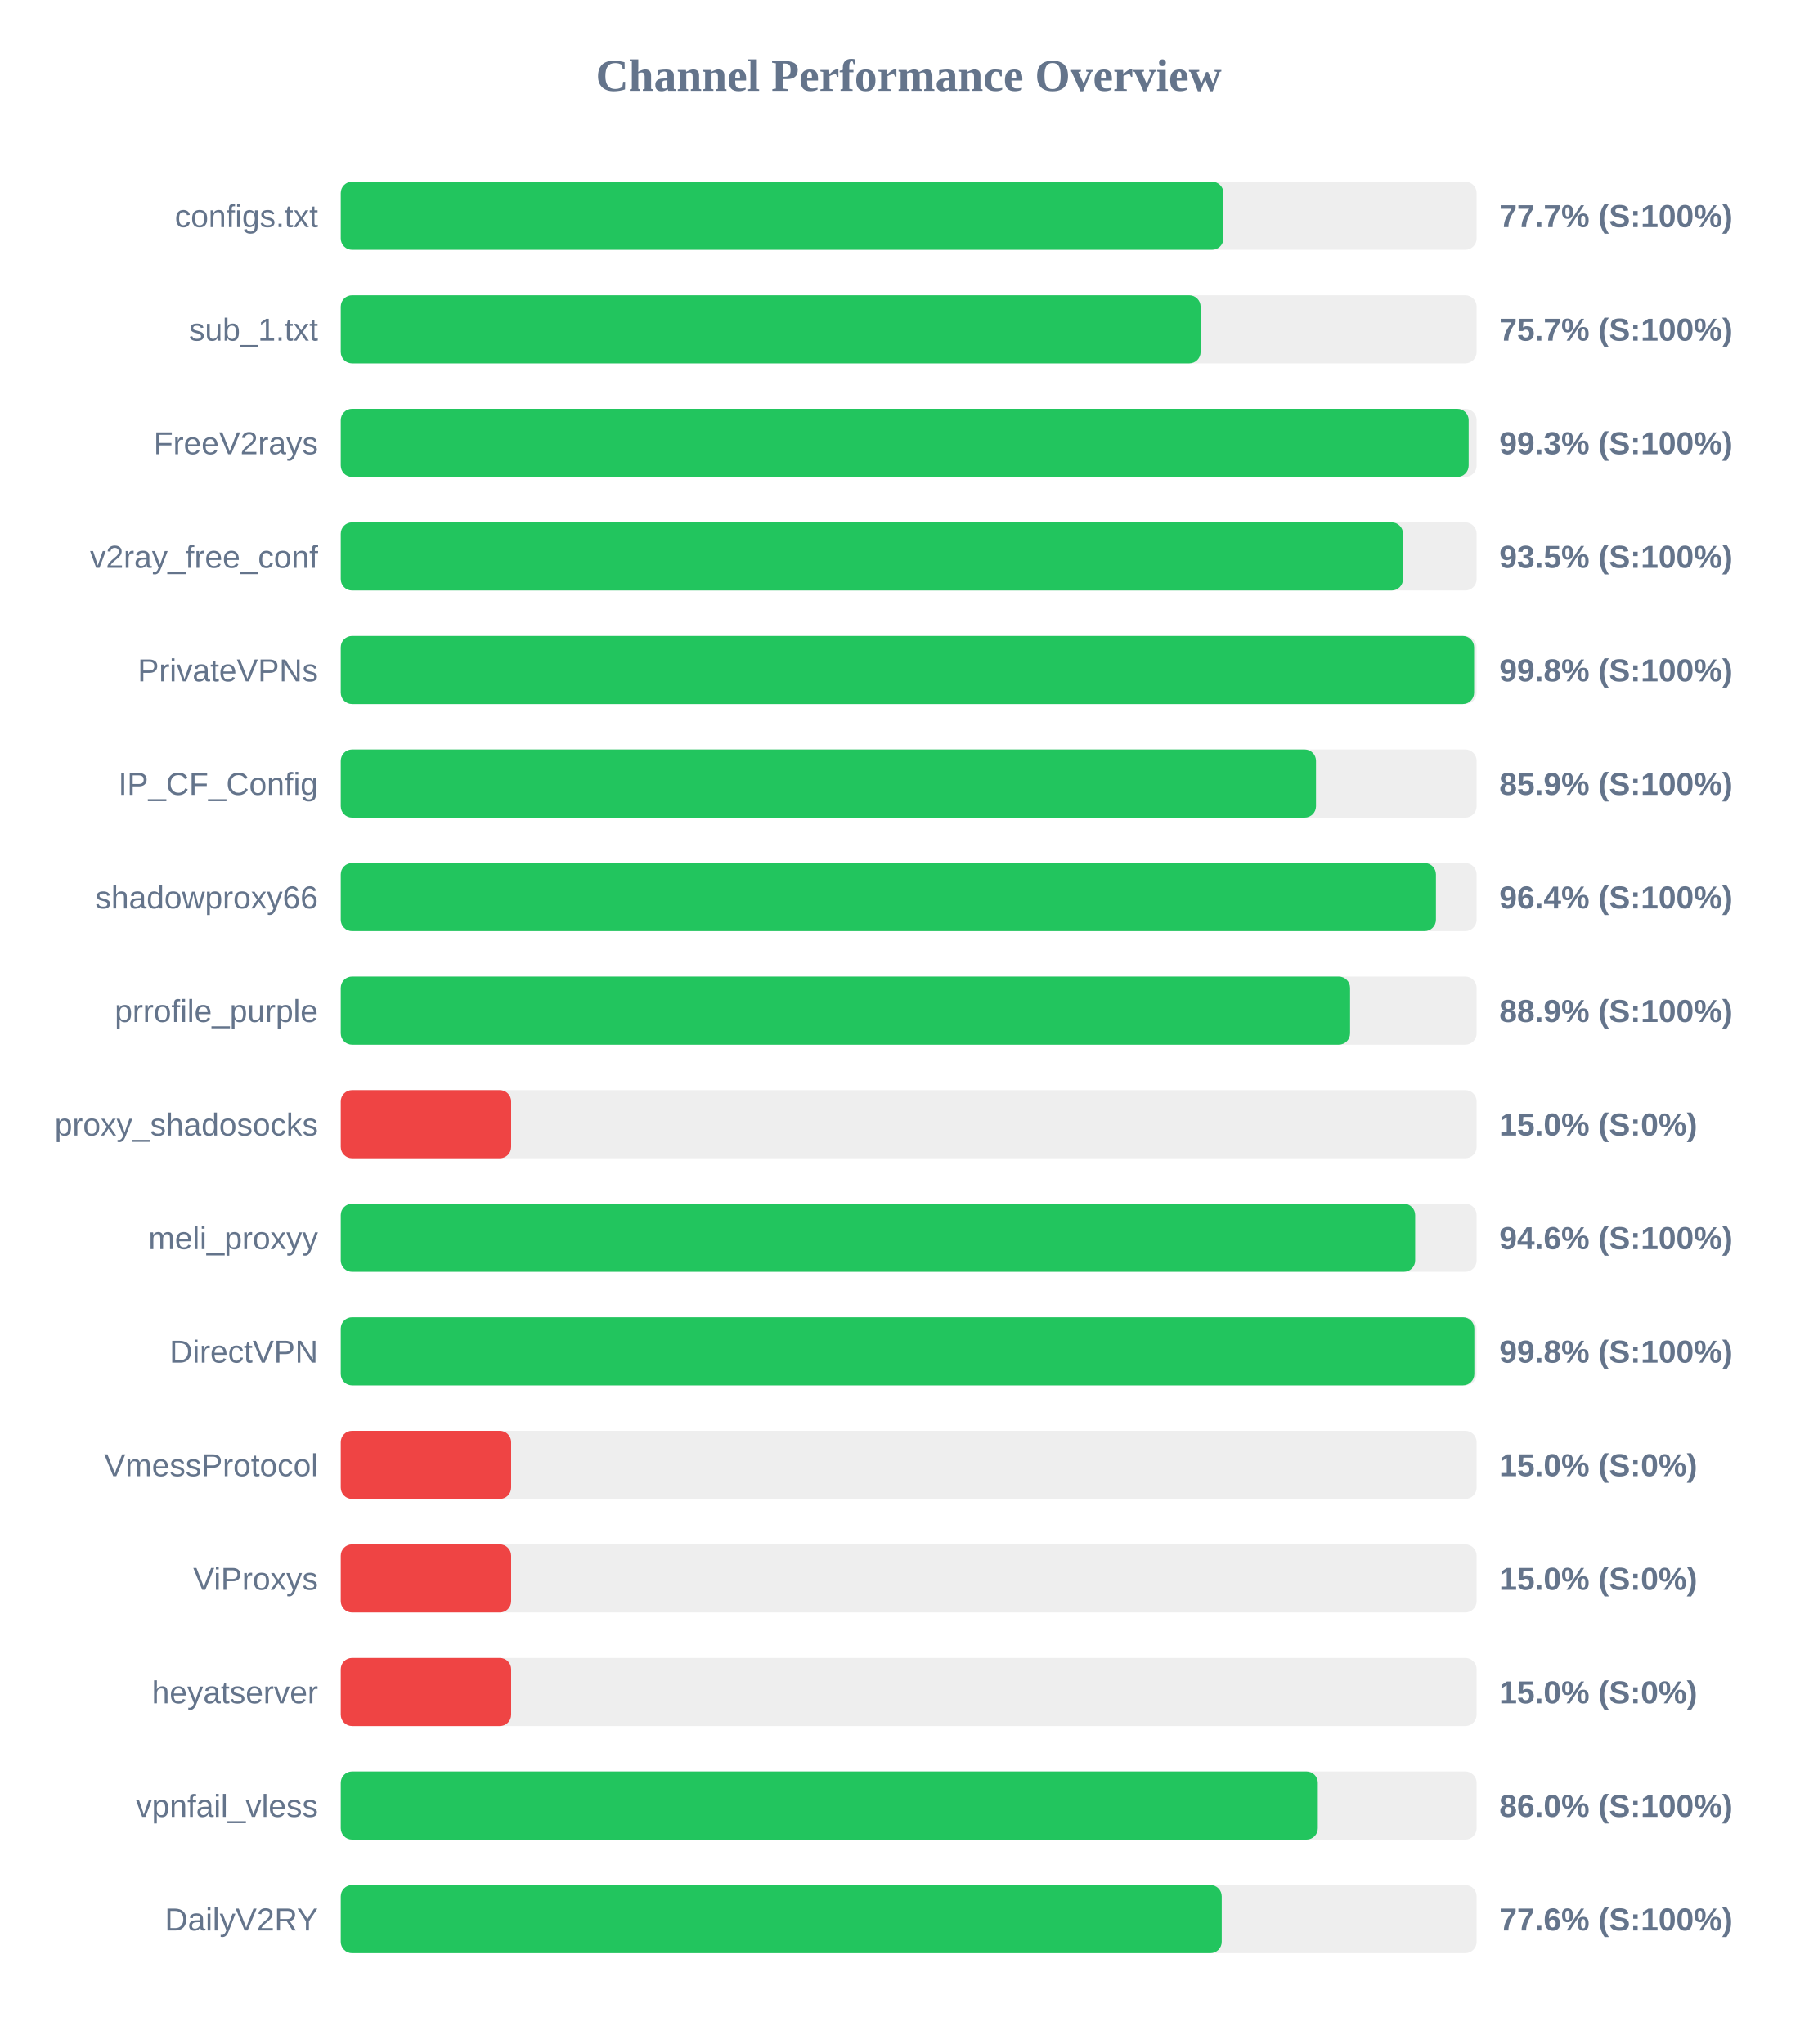
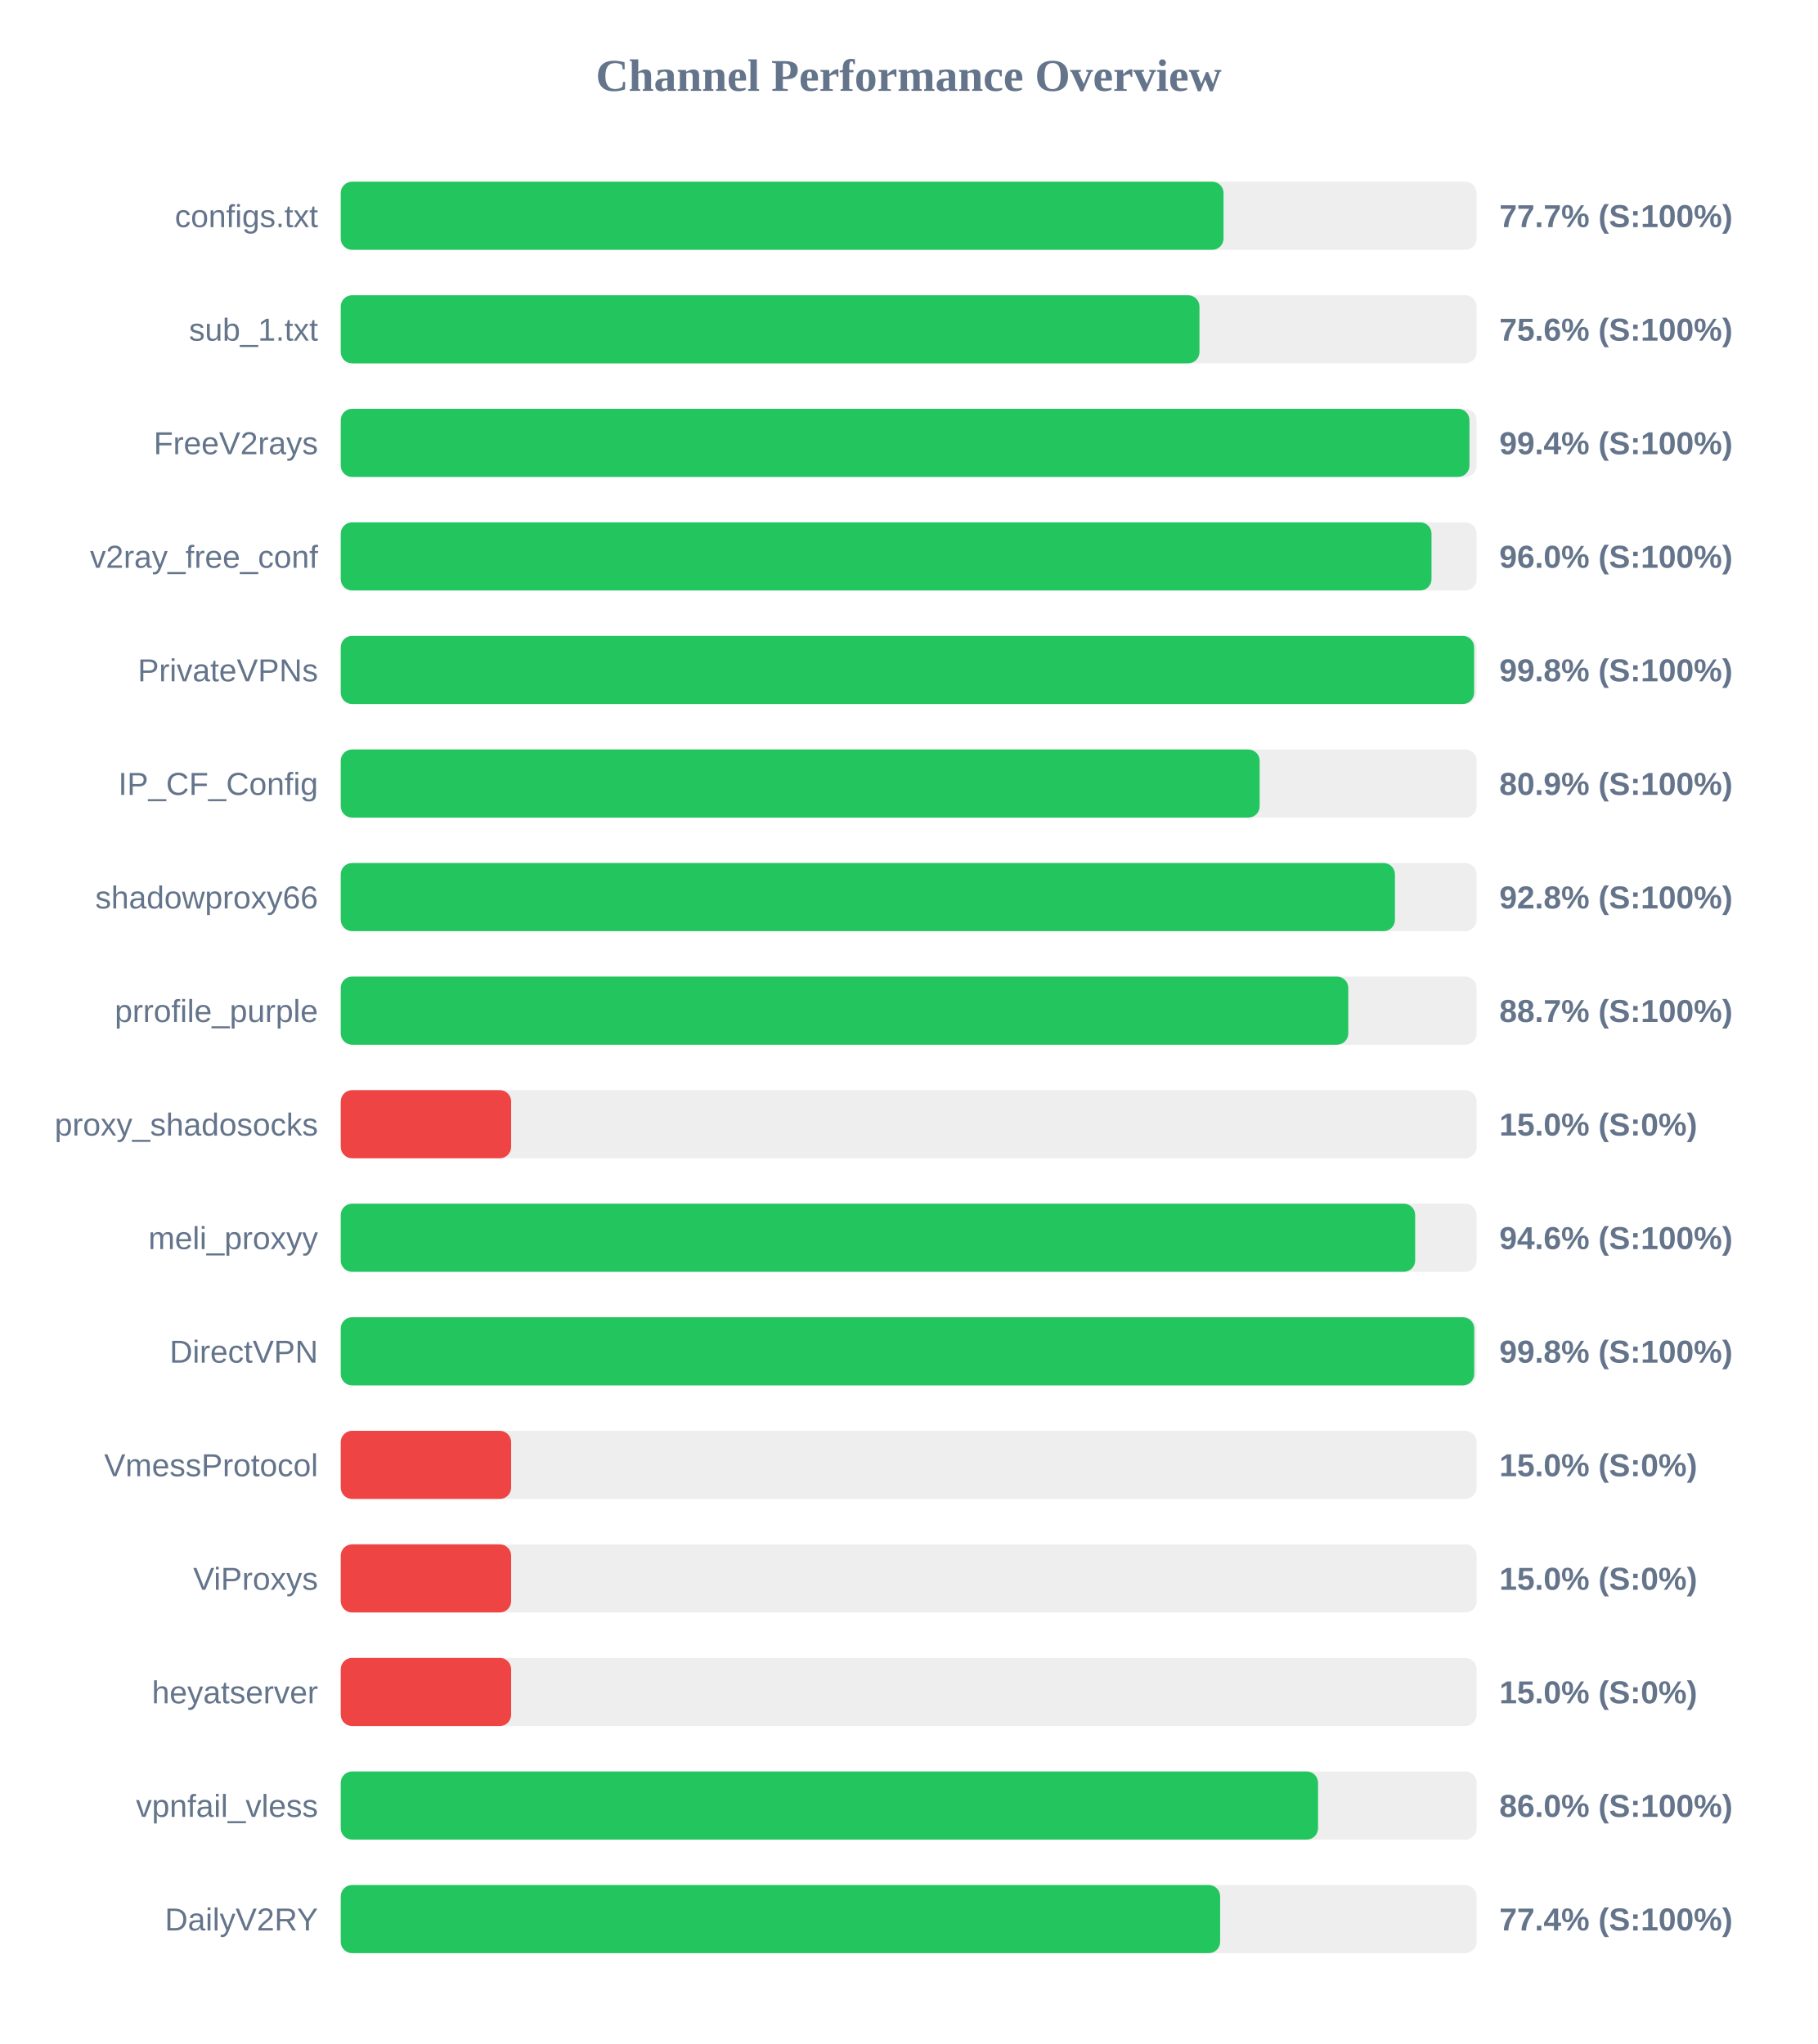
<svg xmlns="http://www.w3.org/2000/svg" width="800" height="900" version="1.1">
  <style>
        .row { font: 14px Arial; fill: #64748b; }
        .score { font: bold 14px Arial; fill: #64748b; }
    </style>
  <text x="400" y="40" text-anchor="middle" font-size="20px" font-weight="bold" fill="#64748b">Channel Performance Overview</text>
  <rect x="150" y="80" width="500" height="30" fill="#eee" rx="5" />
-   <rect x="150" y="80" width="388.55" height="30" fill="#22c55e" rx="5" />
+   <rect x="150" y="80" width="388.6" height="30" fill="#22c55e" rx="5" />
  <text x="140" y="100" text-anchor="end" class="row">configs.txt</text>
  <text x="660" y="100" text-anchor="start" class="score">77.7% (S:100%)</text>
  <rect x="150" y="130" width="500" height="30" fill="#eee" rx="5" />
-   <rect x="150" y="130" width="378.5" height="30" fill="#22c55e" rx="5" />
+   <rect x="150" y="130" width="378.0" height="30" fill="#22c55e" rx="5" />
  <text x="140" y="150" text-anchor="end" class="row">sub_1.txt</text>
-   <text x="660" y="150" text-anchor="start" class="score">75.7% (S:100%)</text>
+   <text x="660" y="150" text-anchor="start" class="score">75.6% (S:100%)</text>
  <rect x="150" y="180" width="500" height="30" fill="#eee" rx="5" />
-   <rect x="150" y="180" width="496.5" height="30" fill="#22c55e" rx="5" />
+   <rect x="150" y="180" width="496.85" height="30" fill="#22c55e" rx="5" />
  <text x="140" y="200" text-anchor="end" class="row">FreeV2rays</text>
-   <text x="660" y="200" text-anchor="start" class="score">99.3% (S:100%)</text>
+   <text x="660" y="200" text-anchor="start" class="score">99.4% (S:100%)</text>
  <rect x="150" y="230" width="500" height="30" fill="#eee" rx="5" />
-   <rect x="150" y="230" width="467.6" height="30" fill="#22c55e" rx="5" />
+   <rect x="150" y="230" width="480.15" height="30" fill="#22c55e" rx="5" />
  <text x="140" y="250" text-anchor="end" class="row">v2ray_free_conf</text>
-   <text x="660" y="250" text-anchor="start" class="score">93.5% (S:100%)</text>
+   <text x="660" y="250" text-anchor="start" class="score">96.0% (S:100%)</text>
  <rect x="150" y="280" width="500" height="30" fill="#eee" rx="5" />
  <rect x="150" y="280" width="498.9" height="30" fill="#22c55e" rx="5" />
  <text x="140" y="300" text-anchor="end" class="row">PrivateVPNs</text>
  <text x="660" y="300" text-anchor="start" class="score">99.8% (S:100%)</text>
  <rect x="150" y="330" width="500" height="30" fill="#eee" rx="5" />
-   <rect x="150" y="330" width="429.3" height="30" fill="#22c55e" rx="5" />
+   <rect x="150" y="330" width="404.5" height="30" fill="#22c55e" rx="5" />
  <text x="140" y="350" text-anchor="end" class="row">IP_CF_Config</text>
-   <text x="660" y="350" text-anchor="start" class="score">85.9% (S:100%)</text>
+   <text x="660" y="350" text-anchor="start" class="score">80.9% (S:100%)</text>
  <rect x="150" y="380" width="500" height="30" fill="#eee" rx="5" />
-   <rect x="150" y="380" width="482.1" height="30" fill="#22c55e" rx="5" />
+   <rect x="150" y="380" width="464.05" height="30" fill="#22c55e" rx="5" />
  <text x="140" y="400" text-anchor="end" class="row">shadowproxy66</text>
-   <text x="660" y="400" text-anchor="start" class="score">96.4% (S:100%)</text>
+   <text x="660" y="400" text-anchor="start" class="score">92.8% (S:100%)</text>
  <rect x="150" y="430" width="500" height="30" fill="#eee" rx="5" />
-   <rect x="150" y="430" width="444.3" height="30" fill="#22c55e" rx="5" />
+   <rect x="150" y="430" width="443.5" height="30" fill="#22c55e" rx="5" />
  <text x="140" y="450" text-anchor="end" class="row">prrofile_purple</text>
-   <text x="660" y="450" text-anchor="start" class="score">88.9% (S:100%)</text>
+   <text x="660" y="450" text-anchor="start" class="score">88.7% (S:100%)</text>
  <rect x="150" y="480" width="500" height="30" fill="#eee" rx="5" />
  <rect x="150" y="480" width="75.0" height="30" fill="#ef4444" rx="5" />
  <text x="140" y="500" text-anchor="end" class="row">proxy_shadosocks</text>
  <text x="660" y="500" text-anchor="start" class="score">15.0% (S:0%)</text>
  <rect x="150" y="530" width="500" height="30" fill="#eee" rx="5" />
  <rect x="150" y="530" width="472.95" height="30" fill="#22c55e" rx="5" />
  <text x="140" y="550" text-anchor="end" class="row">meli_proxyy</text>
  <text x="660" y="550" text-anchor="start" class="score">94.6% (S:100%)</text>
  <rect x="150" y="580" width="500" height="30" fill="#eee" rx="5" />
-   <rect x="150" y="580" width="499.0" height="30" fill="#22c55e" rx="5" />
+   <rect x="150" y="580" width="498.95" height="30" fill="#22c55e" rx="5" />
  <text x="140" y="600" text-anchor="end" class="row">DirectVPN</text>
  <text x="660" y="600" text-anchor="start" class="score">99.8% (S:100%)</text>
  <rect x="150" y="630" width="500" height="30" fill="#eee" rx="5" />
  <rect x="150" y="630" width="75.0" height="30" fill="#ef4444" rx="5" />
  <text x="140" y="650" text-anchor="end" class="row">VmessProtocol</text>
  <text x="660" y="650" text-anchor="start" class="score">15.0% (S:0%)</text>
  <rect x="150" y="680" width="500" height="30" fill="#eee" rx="5" />
  <rect x="150" y="680" width="75.0" height="30" fill="#ef4444" rx="5" />
  <text x="140" y="700" text-anchor="end" class="row">ViProxys</text>
  <text x="660" y="700" text-anchor="start" class="score">15.0% (S:0%)</text>
  <rect x="150" y="730" width="500" height="30" fill="#eee" rx="5" />
  <rect x="150" y="730" width="75.0" height="30" fill="#ef4444" rx="5" />
  <text x="140" y="750" text-anchor="end" class="row">heyatserver</text>
  <text x="660" y="750" text-anchor="start" class="score">15.0% (S:0%)</text>
  <rect x="150" y="780" width="500" height="30" fill="#eee" rx="5" />
-   <rect x="150" y="780" width="430.1" height="30" fill="#22c55e" rx="5" />
+   <rect x="150" y="780" width="430.2" height="30" fill="#22c55e" rx="5" />
  <text x="140" y="800" text-anchor="end" class="row">vpnfail_vless</text>
  <text x="660" y="800" text-anchor="start" class="score">86.0% (S:100%)</text>
  <rect x="150" y="830" width="500" height="30" fill="#eee" rx="5" />
-   <rect x="150" y="830" width="387.8" height="30" fill="#22c55e" rx="5" />
+   <rect x="150" y="830" width="387.1" height="30" fill="#22c55e" rx="5" />
  <text x="140" y="850" text-anchor="end" class="row">DailyV2RY</text>
-   <text x="660" y="850" text-anchor="start" class="score">77.6% (S:100%)</text>
+   <text x="660" y="850" text-anchor="start" class="score">77.4% (S:100%)</text>
</svg>
